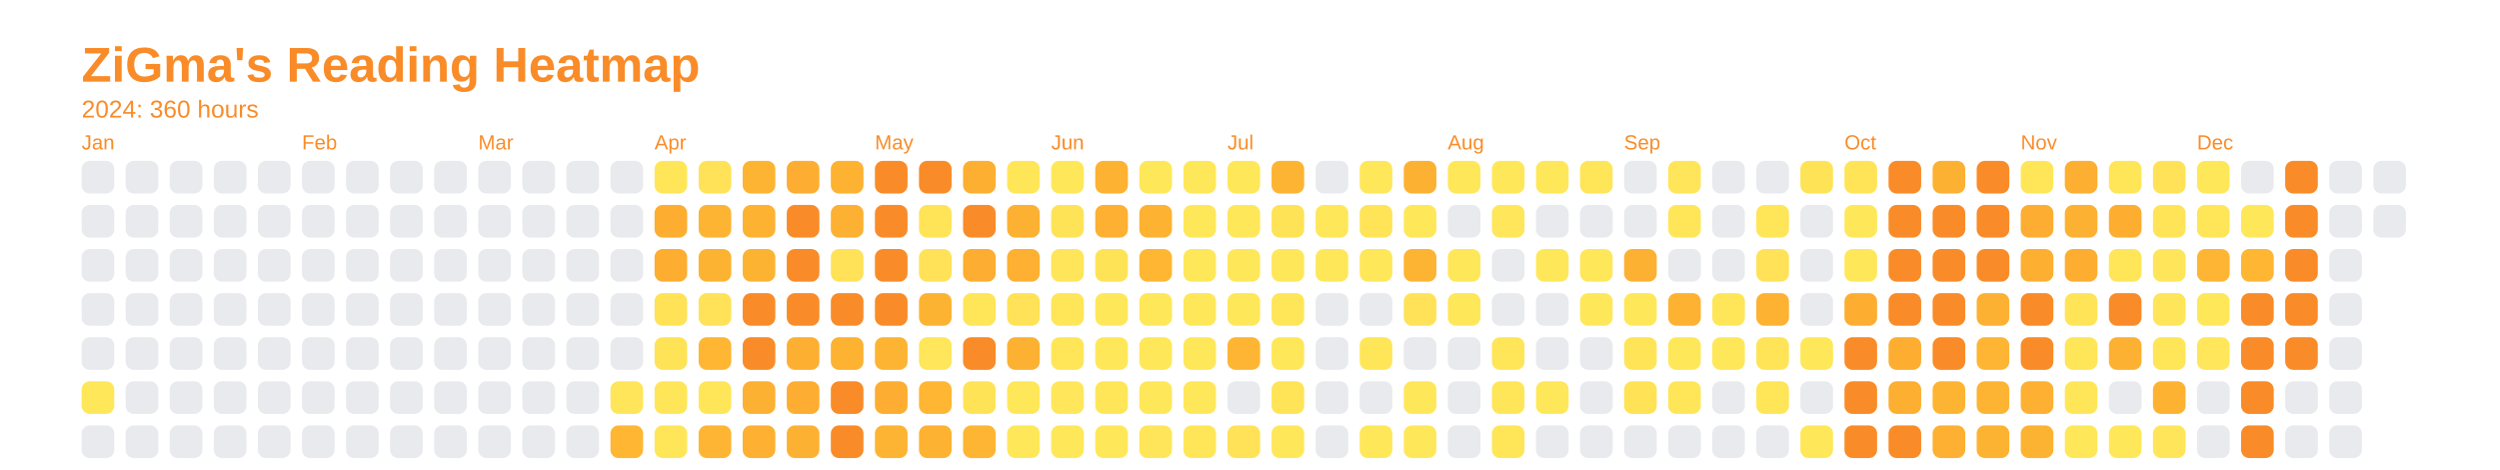
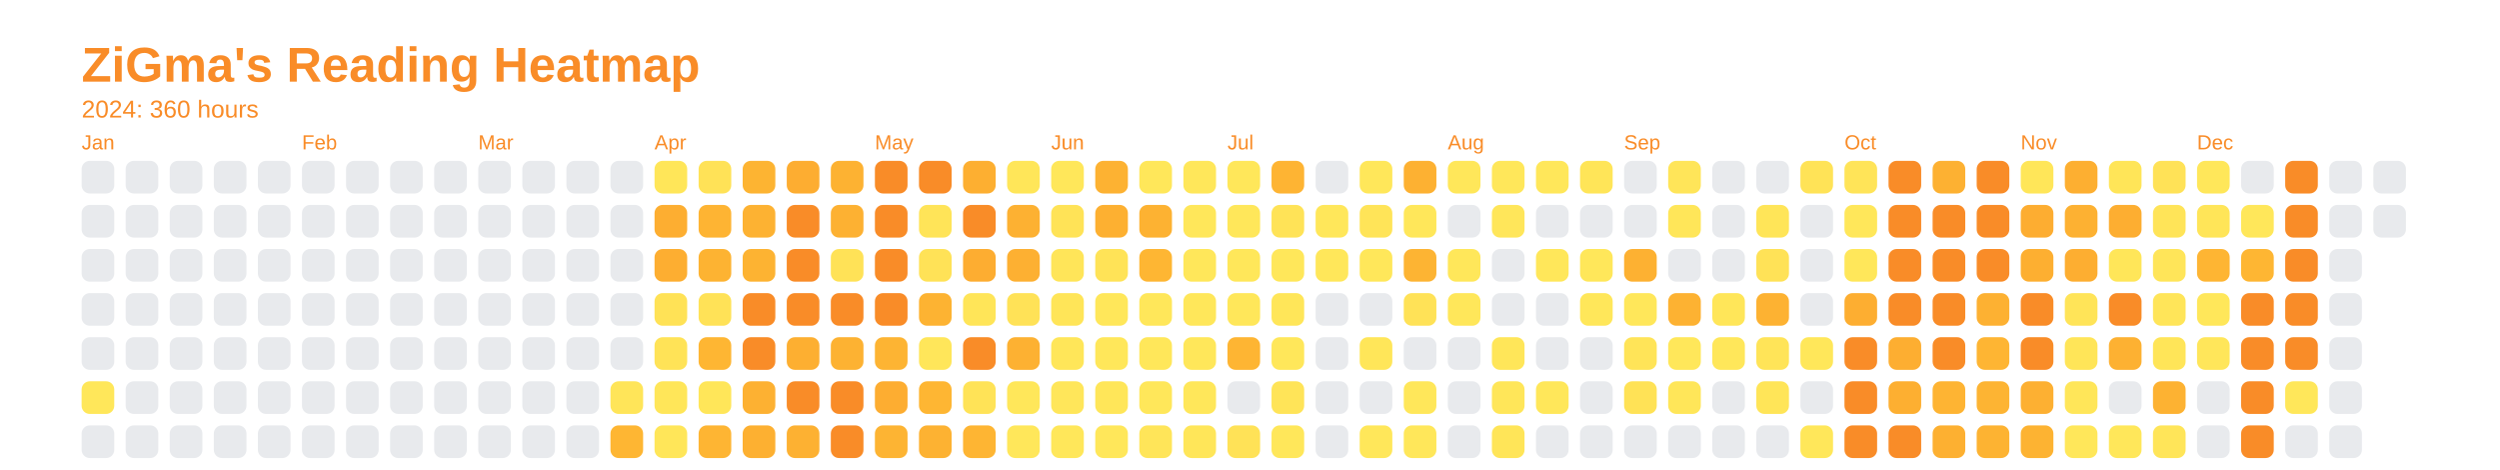
<svg xmlns="http://www.w3.org/2000/svg" baseProfile="full" height="57.5mm" version="1.1" viewBox="0,0,306.2,57.5" width="306.2mm">
  <defs />
  <rect fill="none" height="57.5" width="306.2" x="0" y="0" />
  <text fill="#f98c28" style="font-size:6px; font-family:Arial; font-weight:bold;" x="10" y="10">ZiGma's Reading Heatmap</text>
  <text fill="#f98c28" style="font-size:3px; font-family:Arial;" x="10" y="14.4">2024: 360 hours</text>
  <text fill="#f98c28" style="font-size:2.5px; font-family:Arial" x="10" y="18.3">Jan</text>
  <rect fill="#e8eaed" height="4" rx="1" ry="1" width="4" x="10" y="19.7" />
  <rect fill="#e8eaed" height="4" rx="1" ry="1" width="4" x="10" y="25.1" />
  <rect fill="#e8eaed" height="4" rx="1" ry="1" width="4" x="10" y="30.5" />
  <rect fill="#e8eaed" height="4" rx="1" ry="1" width="4" x="10" y="35.9" />
  <rect fill="#e8eaed" height="4" rx="1" ry="1" width="4" x="10" y="41.3" />
  <rect fill="#ffe75a" height="4" rx="1" ry="1" width="4" x="10" y="46.7" />
  <rect fill="#e8eaed" height="4" rx="1" ry="1" width="4" x="10" y="52.1" />
  <rect fill="#e8eaed" height="4" rx="1" ry="1" width="4" x="15.4" y="19.7" />
  <rect fill="#e8eaed" height="4" rx="1" ry="1" width="4" x="15.4" y="25.1" />
  <rect fill="#e8eaed" height="4" rx="1" ry="1" width="4" x="15.4" y="30.5" />
  <rect fill="#e8eaed" height="4" rx="1" ry="1" width="4" x="15.4" y="35.9" />
  <rect fill="#e8eaed" height="4" rx="1" ry="1" width="4" x="15.4" y="41.3" />
  <rect fill="#e8eaed" height="4" rx="1" ry="1" width="4" x="15.4" y="46.7" />
  <rect fill="#e8eaed" height="4" rx="1" ry="1" width="4" x="15.4" y="52.1" />
  <rect fill="#e8eaed" height="4" rx="1" ry="1" width="4" x="20.8" y="19.7" />
  <rect fill="#e8eaed" height="4" rx="1" ry="1" width="4" x="20.8" y="25.1" />
  <rect fill="#e8eaed" height="4" rx="1" ry="1" width="4" x="20.8" y="30.5" />
  <rect fill="#e8eaed" height="4" rx="1" ry="1" width="4" x="20.8" y="35.9" />
  <rect fill="#e8eaed" height="4" rx="1" ry="1" width="4" x="20.8" y="41.3" />
  <rect fill="#e8eaed" height="4" rx="1" ry="1" width="4" x="20.8" y="46.7" />
  <rect fill="#e8eaed" height="4" rx="1" ry="1" width="4" x="20.8" y="52.1" />
  <rect fill="#e8eaed" height="4" rx="1" ry="1" width="4" x="26.2" y="19.7" />
  <rect fill="#e8eaed" height="4" rx="1" ry="1" width="4" x="26.2" y="25.1" />
  <rect fill="#e8eaed" height="4" rx="1" ry="1" width="4" x="26.2" y="30.5" />
  <rect fill="#e8eaed" height="4" rx="1" ry="1" width="4" x="26.2" y="35.9" />
  <rect fill="#e8eaed" height="4" rx="1" ry="1" width="4" x="26.2" y="41.3" />
  <rect fill="#e8eaed" height="4" rx="1" ry="1" width="4" x="26.2" y="46.7" />
  <rect fill="#e8eaed" height="4" rx="1" ry="1" width="4" x="26.2" y="52.1" />
  <rect fill="#e8eaed" height="4" rx="1" ry="1" width="4" x="31.6" y="19.7" />
  <rect fill="#e8eaed" height="4" rx="1" ry="1" width="4" x="31.6" y="25.1" />
  <rect fill="#e8eaed" height="4" rx="1" ry="1" width="4" x="31.6" y="30.5" />
  <rect fill="#e8eaed" height="4" rx="1" ry="1" width="4" x="31.6" y="35.9" />
  <rect fill="#e8eaed" height="4" rx="1" ry="1" width="4" x="31.6" y="41.3" />
  <rect fill="#e8eaed" height="4" rx="1" ry="1" width="4" x="31.6" y="46.7" />
  <rect fill="#e8eaed" height="4" rx="1" ry="1" width="4" x="31.6" y="52.1" />
  <text fill="#f98c28" style="font-size:2.5px; font-family:Arial" x="37.0" y="18.3">Feb</text>
  <rect fill="#e8eaed" height="4" rx="1" ry="1" width="4" x="37.0" y="19.7" />
  <rect fill="#e8eaed" height="4" rx="1" ry="1" width="4" x="37.0" y="25.1" />
  <rect fill="#e8eaed" height="4" rx="1" ry="1" width="4" x="37.0" y="30.5" />
  <rect fill="#e8eaed" height="4" rx="1" ry="1" width="4" x="37.0" y="35.9" />
  <rect fill="#e8eaed" height="4" rx="1" ry="1" width="4" x="37.0" y="41.3" />
  <rect fill="#e8eaed" height="4" rx="1" ry="1" width="4" x="37.0" y="46.7" />
  <rect fill="#e8eaed" height="4" rx="1" ry="1" width="4" x="37.0" y="52.1" />
  <rect fill="#e8eaed" height="4" rx="1" ry="1" width="4" x="42.4" y="19.7" />
  <rect fill="#e8eaed" height="4" rx="1" ry="1" width="4" x="42.4" y="25.1" />
  <rect fill="#e8eaed" height="4" rx="1" ry="1" width="4" x="42.4" y="30.5" />
  <rect fill="#e8eaed" height="4" rx="1" ry="1" width="4" x="42.4" y="35.9" />
  <rect fill="#e8eaed" height="4" rx="1" ry="1" width="4" x="42.4" y="41.3" />
  <rect fill="#e8eaed" height="4" rx="1" ry="1" width="4" x="42.4" y="46.7" />
  <rect fill="#e8eaed" height="4" rx="1" ry="1" width="4" x="42.4" y="52.1" />
  <rect fill="#e8eaed" height="4" rx="1" ry="1" width="4" x="47.8" y="19.7" />
  <rect fill="#e8eaed" height="4" rx="1" ry="1" width="4" x="47.8" y="25.1" />
  <rect fill="#e8eaed" height="4" rx="1" ry="1" width="4" x="47.8" y="30.5" />
  <rect fill="#e8eaed" height="4" rx="1" ry="1" width="4" x="47.8" y="35.9" />
  <rect fill="#e8eaed" height="4" rx="1" ry="1" width="4" x="47.8" y="41.3" />
  <rect fill="#e8eaed" height="4" rx="1" ry="1" width="4" x="47.8" y="46.7" />
  <rect fill="#e8eaed" height="4" rx="1" ry="1" width="4" x="47.8" y="52.1" />
  <rect fill="#e8eaed" height="4" rx="1" ry="1" width="4" x="53.2" y="19.7" />
  <rect fill="#e8eaed" height="4" rx="1" ry="1" width="4" x="53.2" y="25.1" />
  <rect fill="#e8eaed" height="4" rx="1" ry="1" width="4" x="53.2" y="30.5" />
  <rect fill="#e8eaed" height="4" rx="1" ry="1" width="4" x="53.2" y="35.9" />
  <rect fill="#e8eaed" height="4" rx="1" ry="1" width="4" x="53.2" y="41.3" />
  <rect fill="#e8eaed" height="4" rx="1" ry="1" width="4" x="53.2" y="46.7" />
  <rect fill="#e8eaed" height="4" rx="1" ry="1" width="4" x="53.2" y="52.1" />
  <text fill="#f98c28" style="font-size:2.5px; font-family:Arial" x="58.6" y="18.3">Mar</text>
  <rect fill="#e8eaed" height="4" rx="1" ry="1" width="4" x="58.6" y="19.7" />
  <rect fill="#e8eaed" height="4" rx="1" ry="1" width="4" x="58.6" y="25.1" />
  <rect fill="#e8eaed" height="4" rx="1" ry="1" width="4" x="58.6" y="30.5" />
  <rect fill="#e8eaed" height="4" rx="1" ry="1" width="4" x="58.6" y="35.9" />
  <rect fill="#e8eaed" height="4" rx="1" ry="1" width="4" x="58.6" y="41.3" />
  <rect fill="#e8eaed" height="4" rx="1" ry="1" width="4" x="58.6" y="46.7" />
  <rect fill="#e8eaed" height="4" rx="1" ry="1" width="4" x="58.6" y="52.1" />
  <rect fill="#e8eaed" height="4" rx="1" ry="1" width="4" x="64" y="19.7" />
  <rect fill="#e8eaed" height="4" rx="1" ry="1" width="4" x="64" y="25.1" />
  <rect fill="#e8eaed" height="4" rx="1" ry="1" width="4" x="64" y="30.5" />
  <rect fill="#e8eaed" height="4" rx="1" ry="1" width="4" x="64" y="35.9" />
  <rect fill="#e8eaed" height="4" rx="1" ry="1" width="4" x="64" y="41.3" />
  <rect fill="#e8eaed" height="4" rx="1" ry="1" width="4" x="64" y="46.7" />
  <rect fill="#e8eaed" height="4" rx="1" ry="1" width="4" x="64" y="52.1" />
  <rect fill="#e8eaed" height="4" rx="1" ry="1" width="4" x="69.4" y="19.7" />
  <rect fill="#e8eaed" height="4" rx="1" ry="1" width="4" x="69.4" y="25.1" />
  <rect fill="#e8eaed" height="4" rx="1" ry="1" width="4" x="69.4" y="30.5" />
  <rect fill="#e8eaed" height="4" rx="1" ry="1" width="4" x="69.4" y="35.9" />
  <rect fill="#e8eaed" height="4" rx="1" ry="1" width="4" x="69.4" y="41.3" />
  <rect fill="#e8eaed" height="4" rx="1" ry="1" width="4" x="69.4" y="46.7" />
  <rect fill="#e8eaed" height="4" rx="1" ry="1" width="4" x="69.4" y="52.1" />
  <rect fill="#e8eaed" height="4" rx="1" ry="1" width="4" x="74.8" y="19.7" />
  <rect fill="#e8eaed" height="4" rx="1" ry="1" width="4" x="74.8" y="25.1" />
  <rect fill="#e8eaed" height="4" rx="1" ry="1" width="4" x="74.8" y="30.5" />
  <rect fill="#e8eaed" height="4" rx="1" ry="1" width="4" x="74.8" y="35.9" />
  <rect fill="#e8eaed" height="4" rx="1" ry="1" width="4" x="74.8" y="41.3" />
  <rect fill="#ffe559" height="4" rx="1" ry="1" width="4" x="74.8" y="46.7" />
  <rect fill="#feb633" height="4" rx="1" ry="1" width="4" x="74.8" y="52.1" />
  <text fill="#f98c28" style="font-size:2.5px; font-family:Arial" x="80.2" y="18.3">Apr</text>
  <rect fill="#ffe659" height="4" rx="1" ry="1" width="4" x="80.2" y="19.7" />
  <rect fill="#fdae31" height="4" rx="1" ry="1" width="4" x="80.2" y="25.1" />
  <rect fill="#fdae31" height="4" rx="1" ry="1" width="4" x="80.2" y="30.5" />
  <rect fill="#ffe256" height="4" rx="1" ry="1" width="4" x="80.2" y="35.9" />
  <rect fill="#ffe357" height="4" rx="1" ry="1" width="4" x="80.2" y="41.3" />
  <rect fill="#ffe659" height="4" rx="1" ry="1" width="4" x="80.2" y="46.7" />
  <rect fill="#ffe659" height="4" rx="1" ry="1" width="4" x="80.2" y="52.1" />
  <rect fill="#ffe257" height="4" rx="1" ry="1" width="4" x="85.6" y="19.7" />
  <rect fill="#feb433" height="4" rx="1" ry="1" width="4" x="85.6" y="25.1" />
  <rect fill="#fdb332" height="4" rx="1" ry="1" width="4" x="85.6" y="30.5" />
  <rect fill="#ffe257" height="4" rx="1" ry="1" width="4" x="85.6" y="35.9" />
  <rect fill="#feb633" height="4" rx="1" ry="1" width="4" x="85.6" y="41.3" />
  <rect fill="#ffe659" height="4" rx="1" ry="1" width="4" x="85.6" y="46.7" />
  <rect fill="#feb533" height="4" rx="1" ry="1" width="4" x="85.6" y="52.1" />
  <rect fill="#fdb432" height="4" rx="1" ry="1" width="4" x="91" y="19.7" />
  <rect fill="#fdb232" height="4" rx="1" ry="1" width="4" x="91" y="25.1" />
  <rect fill="#fdb332" height="4" rx="1" ry="1" width="4" x="91" y="30.5" />
  <rect fill="#f98c28" height="4" rx="1" ry="1" width="4" x="91" y="35.9" />
  <rect fill="#f98c28" height="4" rx="1" ry="1" width="4" x="91" y="41.3" />
  <rect fill="#fdb132" height="4" rx="1" ry="1" width="4" x="91" y="46.7" />
  <rect fill="#fdb031" height="4" rx="1" ry="1" width="4" x="91" y="52.1" />
  <rect fill="#fdad31" height="4" rx="1" ry="1" width="4" x="96.4" y="19.7" />
  <rect fill="#f98c28" height="4" rx="1" ry="1" width="4" x="96.4" y="25.1" />
  <rect fill="#f98c28" height="4" rx="1" ry="1" width="4" x="96.4" y="30.5" />
  <rect fill="#f98c28" height="4" rx="1" ry="1" width="4" x="96.4" y="35.9" />
  <rect fill="#fdaf31" height="4" rx="1" ry="1" width="4" x="96.4" y="41.3" />
-   <rect fill="#fdad31" height="4" rx="1" ry="1" width="4" x="96.4" y="46.7" />
+   <rect fill="#f98c28" height="4" rx="1" ry="1" width="4" x="96.4" y="46.7" />
  <rect fill="#fdb132" height="4" rx="1" ry="1" width="4" x="96.4" y="52.1" />
  <rect fill="#fdb232" height="4" rx="1" ry="1" width="4" x="101.8" y="19.7" />
  <rect fill="#fdb132" height="4" rx="1" ry="1" width="4" x="101.8" y="25.1" />
  <rect fill="#ffe257" height="4" rx="1" ry="1" width="4" x="101.8" y="30.5" />
  <rect fill="#f98c28" height="4" rx="1" ry="1" width="4" x="101.8" y="35.9" />
  <rect fill="#fdb232" height="4" rx="1" ry="1" width="4" x="101.8" y="41.3" />
  <rect fill="#f98c28" height="4" rx="1" ry="1" width="4" x="101.8" y="46.7" />
  <rect fill="#f98c28" height="4" rx="1" ry="1" width="4" x="101.8" y="52.1" />
  <text fill="#f98c28" style="font-size:2.5px; font-family:Arial" x="107.2" y="18.3">May</text>
  <rect fill="#f98c28" height="4" rx="1" ry="1" width="4" x="107.2" y="19.7" />
  <rect fill="#f98c28" height="4" rx="1" ry="1" width="4" x="107.2" y="25.1" />
  <rect fill="#f98c28" height="4" rx="1" ry="1" width="4" x="107.2" y="30.5" />
  <rect fill="#f98c28" height="4" rx="1" ry="1" width="4" x="107.2" y="35.9" />
  <rect fill="#fdb433" height="4" rx="1" ry="1" width="4" x="107.2" y="41.3" />
  <rect fill="#fdad31" height="4" rx="1" ry="1" width="4" x="107.2" y="46.7" />
  <rect fill="#fdb433" height="4" rx="1" ry="1" width="4" x="107.2" y="52.1" />
  <rect fill="#f98c28" height="4" rx="1" ry="1" width="4" x="112.6" y="19.7" />
  <rect fill="#ffe458" height="4" rx="1" ry="1" width="4" x="112.6" y="25.1" />
  <rect fill="#ffe257" height="4" rx="1" ry="1" width="4" x="112.6" y="30.5" />
  <rect fill="#fdb332" height="4" rx="1" ry="1" width="4" x="112.6" y="35.9" />
  <rect fill="#ffe65a" height="4" rx="1" ry="1" width="4" x="112.6" y="41.3" />
  <rect fill="#feb633" height="4" rx="1" ry="1" width="4" x="112.6" y="46.7" />
  <rect fill="#fdb232" height="4" rx="1" ry="1" width="4" x="112.6" y="52.1" />
  <rect fill="#fdaf31" height="4" rx="1" ry="1" width="4" x="118" y="19.7" />
  <rect fill="#f98c28" height="4" rx="1" ry="1" width="4" x="118" y="25.1" />
  <rect fill="#fdad31" height="4" rx="1" ry="1" width="4" x="118" y="30.5" />
  <rect fill="#ffe558" height="4" rx="1" ry="1" width="4" x="118" y="35.9" />
  <rect fill="#f98c28" height="4" rx="1" ry="1" width="4" x="118" y="41.3" />
  <rect fill="#ffe357" height="4" rx="1" ry="1" width="4" x="118" y="46.7" />
  <rect fill="#feb533" height="4" rx="1" ry="1" width="4" x="118" y="52.1" />
  <rect fill="#ffe659" height="4" rx="1" ry="1" width="4" x="123.4" y="19.7" />
  <rect fill="#fdb132" height="4" rx="1" ry="1" width="4" x="123.4" y="25.1" />
  <rect fill="#fdb032" height="4" rx="1" ry="1" width="4" x="123.4" y="30.5" />
  <rect fill="#ffe257" height="4" rx="1" ry="1" width="4" x="123.4" y="35.9" />
  <rect fill="#fdb132" height="4" rx="1" ry="1" width="4" x="123.4" y="41.3" />
  <rect fill="#ffe75a" height="4" rx="1" ry="1" width="4" x="123.4" y="46.7" />
  <rect fill="#ffe75a" height="4" rx="1" ry="1" width="4" x="123.4" y="52.1" />
  <text fill="#f98c28" style="font-size:2.5px; font-family:Arial" x="128.8" y="18.3">Jun</text>
  <rect fill="#ffe75a" height="4" rx="1" ry="1" width="4" x="128.8" y="19.7" />
  <rect fill="#ffe357" height="4" rx="1" ry="1" width="4" x="128.8" y="25.1" />
  <rect fill="#ffe559" height="4" rx="1" ry="1" width="4" x="128.8" y="30.5" />
  <rect fill="#ffe558" height="4" rx="1" ry="1" width="4" x="128.8" y="35.9" />
  <rect fill="#ffe659" height="4" rx="1" ry="1" width="4" x="128.8" y="41.3" />
  <rect fill="#ffe65a" height="4" rx="1" ry="1" width="4" x="128.8" y="46.7" />
  <rect fill="#ffe75a" height="4" rx="1" ry="1" width="4" x="128.8" y="52.1" />
  <rect fill="#fdb232" height="4" rx="1" ry="1" width="4" x="134.2" y="19.7" />
  <rect fill="#fdb031" height="4" rx="1" ry="1" width="4" x="134.2" y="25.1" />
  <rect fill="#ffe357" height="4" rx="1" ry="1" width="4" x="134.2" y="30.5" />
  <rect fill="#ffe75a" height="4" rx="1" ry="1" width="4" x="134.2" y="35.9" />
  <rect fill="#ffe75a" height="4" rx="1" ry="1" width="4" x="134.2" y="41.3" />
  <rect fill="#ffe659" height="4" rx="1" ry="1" width="4" x="134.2" y="46.7" />
  <rect fill="#ffe75a" height="4" rx="1" ry="1" width="4" x="134.2" y="52.1" />
  <rect fill="#ffe75a" height="4" rx="1" ry="1" width="4" x="139.6" y="19.7" />
  <rect fill="#fdb232" height="4" rx="1" ry="1" width="4" x="139.6" y="25.1" />
  <rect fill="#feb633" height="4" rx="1" ry="1" width="4" x="139.6" y="30.5" />
  <rect fill="#ffe75a" height="4" rx="1" ry="1" width="4" x="139.6" y="35.9" />
  <rect fill="#ffe75a" height="4" rx="1" ry="1" width="4" x="139.6" y="41.3" />
  <rect fill="#ffe75a" height="4" rx="1" ry="1" width="4" x="139.6" y="46.7" />
  <rect fill="#ffe559" height="4" rx="1" ry="1" width="4" x="139.6" y="52.1" />
  <rect fill="#ffe75a" height="4" rx="1" ry="1" width="4" x="145" y="19.7" />
  <rect fill="#ffe75a" height="4" rx="1" ry="1" width="4" x="145" y="25.1" />
  <rect fill="#ffe75a" height="4" rx="1" ry="1" width="4" x="145" y="30.5" />
  <rect fill="#ffe75a" height="4" rx="1" ry="1" width="4" x="145" y="35.9" />
  <rect fill="#ffe75a" height="4" rx="1" ry="1" width="4" x="145" y="41.3" />
  <rect fill="#ffe75a" height="4" rx="1" ry="1" width="4" x="145" y="46.7" />
  <rect fill="#ffe659" height="4" rx="1" ry="1" width="4" x="145" y="52.1" />
  <text fill="#f98c28" style="font-size:2.5px; font-family:Arial" x="150.4" y="18.3">Jul</text>
  <rect fill="#ffe75a" height="4" rx="1" ry="1" width="4" x="150.4" y="19.7" />
  <rect fill="#ffe75a" height="4" rx="1" ry="1" width="4" x="150.4" y="25.1" />
  <rect fill="#ffe75a" height="4" rx="1" ry="1" width="4" x="150.4" y="30.5" />
  <rect fill="#ffe75a" height="4" rx="1" ry="1" width="4" x="150.4" y="35.9" />
  <rect fill="#feb533" height="4" rx="1" ry="1" width="4" x="150.4" y="41.3" />
  <rect fill="#e8eaed" height="4" rx="1" ry="1" width="4" x="150.4" y="46.7" />
  <rect fill="#ffe257" height="4" rx="1" ry="1" width="4" x="150.4" y="52.1" />
  <rect fill="#feb433" height="4" rx="1" ry="1" width="4" x="155.8" y="19.7" />
  <rect fill="#ffe357" height="4" rx="1" ry="1" width="4" x="155.8" y="25.1" />
  <rect fill="#ffe75a" height="4" rx="1" ry="1" width="4" x="155.8" y="30.5" />
  <rect fill="#ffe659" height="4" rx="1" ry="1" width="4" x="155.8" y="35.9" />
  <rect fill="#ffe75a" height="4" rx="1" ry="1" width="4" x="155.8" y="41.3" />
  <rect fill="#ffe458" height="4" rx="1" ry="1" width="4" x="155.8" y="46.7" />
  <rect fill="#ffe75a" height="4" rx="1" ry="1" width="4" x="155.8" y="52.1" />
  <rect fill="#e8eaed" height="4" rx="1" ry="1" width="4" x="161.2" y="19.7" />
  <rect fill="#ffe75a" height="4" rx="1" ry="1" width="4" x="161.2" y="25.1" />
  <rect fill="#ffe75a" height="4" rx="1" ry="1" width="4" x="161.2" y="30.5" />
  <rect fill="#e8eaed" height="4" rx="1" ry="1" width="4" x="161.2" y="35.9" />
  <rect fill="#e8eaed" height="4" rx="1" ry="1" width="4" x="161.2" y="41.3" />
  <rect fill="#e8eaed" height="4" rx="1" ry="1" width="4" x="161.2" y="46.7" />
  <rect fill="#e8eaed" height="4" rx="1" ry="1" width="4" x="161.2" y="52.1" />
  <rect fill="#ffe75a" height="4" rx="1" ry="1" width="4" x="166.6" y="19.7" />
  <rect fill="#ffe458" height="4" rx="1" ry="1" width="4" x="166.6" y="25.1" />
  <rect fill="#ffe75a" height="4" rx="1" ry="1" width="4" x="166.6" y="30.5" />
  <rect fill="#e8eaed" height="4" rx="1" ry="1" width="4" x="166.6" y="35.9" />
  <rect fill="#ffe659" height="4" rx="1" ry="1" width="4" x="166.6" y="41.3" />
  <rect fill="#e8eaed" height="4" rx="1" ry="1" width="4" x="166.6" y="46.7" />
  <rect fill="#ffe75a" height="4" rx="1" ry="1" width="4" x="166.6" y="52.1" />
  <rect fill="#fdb132" height="4" rx="1" ry="1" width="4" x="172" y="19.7" />
  <rect fill="#ffe75a" height="4" rx="1" ry="1" width="4" x="172" y="25.1" />
  <rect fill="#fdb433" height="4" rx="1" ry="1" width="4" x="172" y="30.5" />
  <rect fill="#ffe257" height="4" rx="1" ry="1" width="4" x="172" y="35.9" />
  <rect fill="#e8eaed" height="4" rx="1" ry="1" width="4" x="172" y="41.3" />
  <rect fill="#ffe75a" height="4" rx="1" ry="1" width="4" x="172" y="46.7" />
  <rect fill="#ffe75a" height="4" rx="1" ry="1" width="4" x="172" y="52.1" />
  <text fill="#f98c28" style="font-size:2.5px; font-family:Arial" x="177.4" y="18.3">Aug</text>
  <rect fill="#ffe75a" height="4" rx="1" ry="1" width="4" x="177.4" y="19.7" />
  <rect fill="#e8eaed" height="4" rx="1" ry="1" width="4" x="177.4" y="25.1" />
  <rect fill="#ffe75a" height="4" rx="1" ry="1" width="4" x="177.4" y="30.5" />
  <rect fill="#ffe75a" height="4" rx="1" ry="1" width="4" x="177.4" y="35.9" />
  <rect fill="#e8eaed" height="4" rx="1" ry="1" width="4" x="177.4" y="41.3" />
  <rect fill="#e8eaed" height="4" rx="1" ry="1" width="4" x="177.4" y="46.7" />
  <rect fill="#e8eaed" height="4" rx="1" ry="1" width="4" x="177.4" y="52.1" />
  <rect fill="#ffe75a" height="4" rx="1" ry="1" width="4" x="182.8" y="19.7" />
  <rect fill="#ffe65a" height="4" rx="1" ry="1" width="4" x="182.8" y="25.1" />
  <rect fill="#e8eaed" height="4" rx="1" ry="1" width="4" x="182.8" y="30.5" />
  <rect fill="#e8eaed" height="4" rx="1" ry="1" width="4" x="182.8" y="35.9" />
  <rect fill="#ffe659" height="4" rx="1" ry="1" width="4" x="182.8" y="41.3" />
  <rect fill="#ffe659" height="4" rx="1" ry="1" width="4" x="182.8" y="46.7" />
  <rect fill="#ffe558" height="4" rx="1" ry="1" width="4" x="182.8" y="52.1" />
  <rect fill="#ffe75a" height="4" rx="1" ry="1" width="4" x="188.2" y="19.7" />
  <rect fill="#e8eaed" height="4" rx="1" ry="1" width="4" x="188.2" y="25.1" />
  <rect fill="#ffe75a" height="4" rx="1" ry="1" width="4" x="188.2" y="30.5" />
  <rect fill="#e8eaed" height="4" rx="1" ry="1" width="4" x="188.2" y="35.9" />
  <rect fill="#e8eaed" height="4" rx="1" ry="1" width="4" x="188.2" y="41.3" />
  <rect fill="#ffe75a" height="4" rx="1" ry="1" width="4" x="188.2" y="46.7" />
  <rect fill="#e8eaed" height="4" rx="1" ry="1" width="4" x="188.2" y="52.1" />
  <rect fill="#ffe558" height="4" rx="1" ry="1" width="4" x="193.6" y="19.7" />
  <rect fill="#e8eaed" height="4" rx="1" ry="1" width="4" x="193.6" y="25.1" />
  <rect fill="#ffe75a" height="4" rx="1" ry="1" width="4" x="193.6" y="30.5" />
  <rect fill="#ffe75a" height="4" rx="1" ry="1" width="4" x="193.6" y="35.9" />
  <rect fill="#e8eaed" height="4" rx="1" ry="1" width="4" x="193.6" y="41.3" />
  <rect fill="#e8eaed" height="4" rx="1" ry="1" width="4" x="193.6" y="46.7" />
  <rect fill="#e8eaed" height="4" rx="1" ry="1" width="4" x="193.6" y="52.1" />
  <text fill="#f98c28" style="font-size:2.5px; font-family:Arial" x="199" y="18.3">Sep</text>
  <rect fill="#e8eaed" height="4" rx="1" ry="1" width="4" x="199" y="19.7" />
  <rect fill="#e8eaed" height="4" rx="1" ry="1" width="4" x="199" y="25.1" />
  <rect fill="#fdb132" height="4" rx="1" ry="1" width="4" x="199" y="30.5" />
  <rect fill="#ffe75a" height="4" rx="1" ry="1" width="4" x="199" y="35.9" />
  <rect fill="#ffe458" height="4" rx="1" ry="1" width="4" x="199" y="41.3" />
  <rect fill="#ffe256" height="4" rx="1" ry="1" width="4" x="199" y="46.7" />
  <rect fill="#e8eaed" height="4" rx="1" ry="1" width="4" x="199" y="52.1" />
  <rect fill="#ffe559" height="4" rx="1" ry="1" width="4" x="204.4" y="19.7" />
  <rect fill="#ffe659" height="4" rx="1" ry="1" width="4" x="204.4" y="25.1" />
  <rect fill="#e8eaed" height="4" rx="1" ry="1" width="4" x="204.4" y="30.5" />
  <rect fill="#fdb232" height="4" rx="1" ry="1" width="4" x="204.4" y="35.9" />
  <rect fill="#ffe75a" height="4" rx="1" ry="1" width="4" x="204.4" y="41.3" />
  <rect fill="#ffe659" height="4" rx="1" ry="1" width="4" x="204.4" y="46.7" />
  <rect fill="#e8eaed" height="4" rx="1" ry="1" width="4" x="204.4" y="52.1" />
  <rect fill="#e8eaed" height="4" rx="1" ry="1" width="4" x="209.8" y="19.7" />
  <rect fill="#e8eaed" height="4" rx="1" ry="1" width="4" x="209.8" y="25.1" />
  <rect fill="#e8eaed" height="4" rx="1" ry="1" width="4" x="209.8" y="30.5" />
  <rect fill="#ffe659" height="4" rx="1" ry="1" width="4" x="209.8" y="35.9" />
  <rect fill="#ffe75a" height="4" rx="1" ry="1" width="4" x="209.8" y="41.3" />
  <rect fill="#e8eaed" height="4" rx="1" ry="1" width="4" x="209.8" y="46.7" />
  <rect fill="#e8eaed" height="4" rx="1" ry="1" width="4" x="209.8" y="52.1" />
  <rect fill="#e8eaed" height="4" rx="1" ry="1" width="4" x="215.2" y="19.7" />
  <rect fill="#ffe558" height="4" rx="1" ry="1" width="4" x="215.2" y="25.1" />
  <rect fill="#ffe257" height="4" rx="1" ry="1" width="4" x="215.2" y="30.5" />
  <rect fill="#fdb232" height="4" rx="1" ry="1" width="4" x="215.2" y="35.9" />
  <rect fill="#ffe458" height="4" rx="1" ry="1" width="4" x="215.2" y="41.3" />
  <rect fill="#ffe558" height="4" rx="1" ry="1" width="4" x="215.2" y="46.7" />
  <rect fill="#e8eaed" height="4" rx="1" ry="1" width="4" x="215.2" y="52.1" />
  <rect fill="#ffe357" height="4" rx="1" ry="1" width="4" x="220.6" y="19.7" />
  <rect fill="#e8eaed" height="4" rx="1" ry="1" width="4" x="220.6" y="25.1" />
  <rect fill="#e8eaed" height="4" rx="1" ry="1" width="4" x="220.6" y="30.5" />
  <rect fill="#e8eaed" height="4" rx="1" ry="1" width="4" x="220.6" y="35.9" />
  <rect fill="#ffe75a" height="4" rx="1" ry="1" width="4" x="220.6" y="41.3" />
  <rect fill="#e8eaed" height="4" rx="1" ry="1" width="4" x="220.6" y="46.7" />
  <rect fill="#ffe75a" height="4" rx="1" ry="1" width="4" x="220.6" y="52.1" />
  <text fill="#f98c28" style="font-size:2.5px; font-family:Arial" x="226" y="18.3">Oct</text>
  <rect fill="#ffe458" height="4" rx="1" ry="1" width="4" x="226" y="19.7" />
  <rect fill="#ffe75a" height="4" rx="1" ry="1" width="4" x="226" y="25.1" />
  <rect fill="#ffe75a" height="4" rx="1" ry="1" width="4" x="226" y="30.5" />
  <rect fill="#fdae31" height="4" rx="1" ry="1" width="4" x="226" y="35.9" />
  <rect fill="#f98c28" height="4" rx="1" ry="1" width="4" x="226" y="41.3" />
  <rect fill="#f98c28" height="4" rx="1" ry="1" width="4" x="226" y="46.7" />
  <rect fill="#f98c28" height="4" rx="1" ry="1" width="4" x="226" y="52.1" />
  <rect fill="#f98c28" height="4" rx="1" ry="1" width="4" x="231.4" y="19.7" />
  <rect fill="#f98c28" height="4" rx="1" ry="1" width="4" x="231.4" y="25.1" />
  <rect fill="#f98c28" height="4" rx="1" ry="1" width="4" x="231.4" y="30.5" />
  <rect fill="#f98c28" height="4" rx="1" ry="1" width="4" x="231.4" y="35.9" />
  <rect fill="#fdae31" height="4" rx="1" ry="1" width="4" x="231.4" y="41.3" />
  <rect fill="#fdaf31" height="4" rx="1" ry="1" width="4" x="231.4" y="46.7" />
  <rect fill="#f98c28" height="4" rx="1" ry="1" width="4" x="231.4" y="52.1" />
  <rect fill="#fdb132" height="4" rx="1" ry="1" width="4" x="236.8" y="19.7" />
  <rect fill="#f98c28" height="4" rx="1" ry="1" width="4" x="236.8" y="25.1" />
  <rect fill="#f98c28" height="4" rx="1" ry="1" width="4" x="236.8" y="30.5" />
  <rect fill="#f98c28" height="4" rx="1" ry="1" width="4" x="236.8" y="35.9" />
  <rect fill="#f98c28" height="4" rx="1" ry="1" width="4" x="236.8" y="41.3" />
  <rect fill="#feb433" height="4" rx="1" ry="1" width="4" x="236.8" y="46.7" />
  <rect fill="#fdb031" height="4" rx="1" ry="1" width="4" x="236.8" y="52.1" />
  <rect fill="#f98c28" height="4" rx="1" ry="1" width="4" x="242.2" y="19.7" />
  <rect fill="#f98c28" height="4" rx="1" ry="1" width="4" x="242.2" y="25.1" />
  <rect fill="#f98c28" height="4" rx="1" ry="1" width="4" x="242.2" y="30.5" />
  <rect fill="#fdb132" height="4" rx="1" ry="1" width="4" x="242.2" y="35.9" />
  <rect fill="#feb533" height="4" rx="1" ry="1" width="4" x="242.2" y="41.3" />
  <rect fill="#fdb433" height="4" rx="1" ry="1" width="4" x="242.2" y="46.7" />
  <rect fill="#fdb332" height="4" rx="1" ry="1" width="4" x="242.2" y="52.1" />
  <text fill="#f98c28" style="font-size:2.5px; font-family:Arial" x="247.6" y="18.3">Nov</text>
  <rect fill="#ffe659" height="4" rx="1" ry="1" width="4" x="247.6" y="19.7" />
  <rect fill="#fdad31" height="4" rx="1" ry="1" width="4" x="247.6" y="25.1" />
  <rect fill="#fdaf31" height="4" rx="1" ry="1" width="4" x="247.6" y="30.5" />
  <rect fill="#f98c28" height="4" rx="1" ry="1" width="4" x="247.6" y="35.9" />
  <rect fill="#f98c28" height="4" rx="1" ry="1" width="4" x="247.6" y="41.3" />
  <rect fill="#fdb032" height="4" rx="1" ry="1" width="4" x="247.6" y="46.7" />
  <rect fill="#fdb332" height="4" rx="1" ry="1" width="4" x="247.6" y="52.1" />
  <rect fill="#fdaf31" height="4" rx="1" ry="1" width="4" x="253" y="19.7" />
  <rect fill="#fdb132" height="4" rx="1" ry="1" width="4" x="253" y="25.1" />
  <rect fill="#fdae31" height="4" rx="1" ry="1" width="4" x="253" y="30.5" />
  <rect fill="#ffe458" height="4" rx="1" ry="1" width="4" x="253" y="35.9" />
  <rect fill="#ffe558" height="4" rx="1" ry="1" width="4" x="253" y="41.3" />
  <rect fill="#ffe659" height="4" rx="1" ry="1" width="4" x="253" y="46.7" />
  <rect fill="#ffe75a" height="4" rx="1" ry="1" width="4" x="253" y="52.1" />
  <rect fill="#ffe558" height="4" rx="1" ry="1" width="4" x="258.4" y="19.7" />
  <rect fill="#fdae31" height="4" rx="1" ry="1" width="4" x="258.4" y="25.1" />
  <rect fill="#ffe659" height="4" rx="1" ry="1" width="4" x="258.4" y="30.5" />
  <rect fill="#f98c28" height="4" rx="1" ry="1" width="4" x="258.4" y="35.9" />
  <rect fill="#fdb132" height="4" rx="1" ry="1" width="4" x="258.4" y="41.3" />
  <rect fill="#e8eaed" height="4" rx="1" ry="1" width="4" x="258.4" y="46.7" />
  <rect fill="#ffe75a" height="4" rx="1" ry="1" width="4" x="258.4" y="52.1" />
  <rect fill="#ffe257" height="4" rx="1" ry="1" width="4" x="263.8" y="19.7" />
  <rect fill="#ffe458" height="4" rx="1" ry="1" width="4" x="263.8" y="25.1" />
  <rect fill="#ffe559" height="4" rx="1" ry="1" width="4" x="263.8" y="30.5" />
  <rect fill="#ffe559" height="4" rx="1" ry="1" width="4" x="263.8" y="35.9" />
  <rect fill="#ffe558" height="4" rx="1" ry="1" width="4" x="263.8" y="41.3" />
  <rect fill="#fdb232" height="4" rx="1" ry="1" width="4" x="263.8" y="46.7" />
  <rect fill="#ffe559" height="4" rx="1" ry="1" width="4" x="263.8" y="52.1" />
  <text fill="#f98c28" style="font-size:2.5px; font-family:Arial" x="269.2" y="18.3">Dec</text>
  <rect fill="#ffe75a" height="4" rx="1" ry="1" width="4" x="269.2" y="19.7" />
  <rect fill="#ffe558" height="4" rx="1" ry="1" width="4" x="269.2" y="25.1" />
  <rect fill="#feb533" height="4" rx="1" ry="1" width="4" x="269.2" y="30.5" />
  <rect fill="#ffe75a" height="4" rx="1" ry="1" width="4" x="269.2" y="35.9" />
  <rect fill="#ffe65a" height="4" rx="1" ry="1" width="4" x="269.2" y="41.3" />
  <rect fill="#e8eaed" height="4" rx="1" ry="1" width="4" x="269.2" y="46.7" />
  <rect fill="#e8eaed" height="4" rx="1" ry="1" width="4" x="269.2" y="52.1" />
  <rect fill="#e8eaed" height="4" rx="1" ry="1" width="4" x="274.6" y="19.7" />
  <rect fill="#ffe75a" height="4" rx="1" ry="1" width="4" x="274.6" y="25.1" />
  <rect fill="#feb633" height="4" rx="1" ry="1" width="4" x="274.6" y="30.5" />
  <rect fill="#f98c28" height="4" rx="1" ry="1" width="4" x="274.6" y="35.9" />
  <rect fill="#f98c28" height="4" rx="1" ry="1" width="4" x="274.6" y="41.3" />
  <rect fill="#f98c28" height="4" rx="1" ry="1" width="4" x="274.6" y="46.7" />
  <rect fill="#f98c28" height="4" rx="1" ry="1" width="4" x="274.6" y="52.1" />
  <rect fill="#f98c28" height="4" rx="1" ry="1" width="4" x="280" y="19.7" />
  <rect fill="#f98c28" height="4" rx="1" ry="1" width="4" x="280" y="25.1" />
  <rect fill="#f98c28" height="4" rx="1" ry="1" width="4" x="280" y="30.5" />
  <rect fill="#f98c28" height="4" rx="1" ry="1" width="4" x="280" y="35.9" />
  <rect fill="#f98c28" height="4" rx="1" ry="1" width="4" x="280" y="41.3" />
-   <rect fill="#e8eaed" height="4" rx="1" ry="1" width="4" x="280" y="46.7" />
+   <rect fill="#ffe75a" height="4" rx="1" ry="1" width="4" x="280" y="46.7" />
  <rect fill="#e8eaed" height="4" rx="1" ry="1" width="4" x="280" y="52.1" />
  <rect fill="#e8eaed" height="4" rx="1" ry="1" width="4" x="285.4" y="19.7" />
  <rect fill="#e8eaed" height="4" rx="1" ry="1" width="4" x="285.4" y="25.1" />
  <rect fill="#e8eaed" height="4" rx="1" ry="1" width="4" x="285.4" y="30.5" />
  <rect fill="#e8eaed" height="4" rx="1" ry="1" width="4" x="285.4" y="35.9" />
  <rect fill="#e8eaed" height="4" rx="1" ry="1" width="4" x="285.4" y="41.3" />
  <rect fill="#e8eaed" height="4" rx="1" ry="1" width="4" x="285.4" y="46.7" />
  <rect fill="#e8eaed" height="4" rx="1" ry="1" width="4" x="285.4" y="52.1" />
  <rect fill="#e8eaed" height="4" rx="1" ry="1" width="4" x="290.8" y="19.7" />
  <rect fill="#e8eaed" height="4" rx="1" ry="1" width="4" x="290.8" y="25.1" />
</svg>
